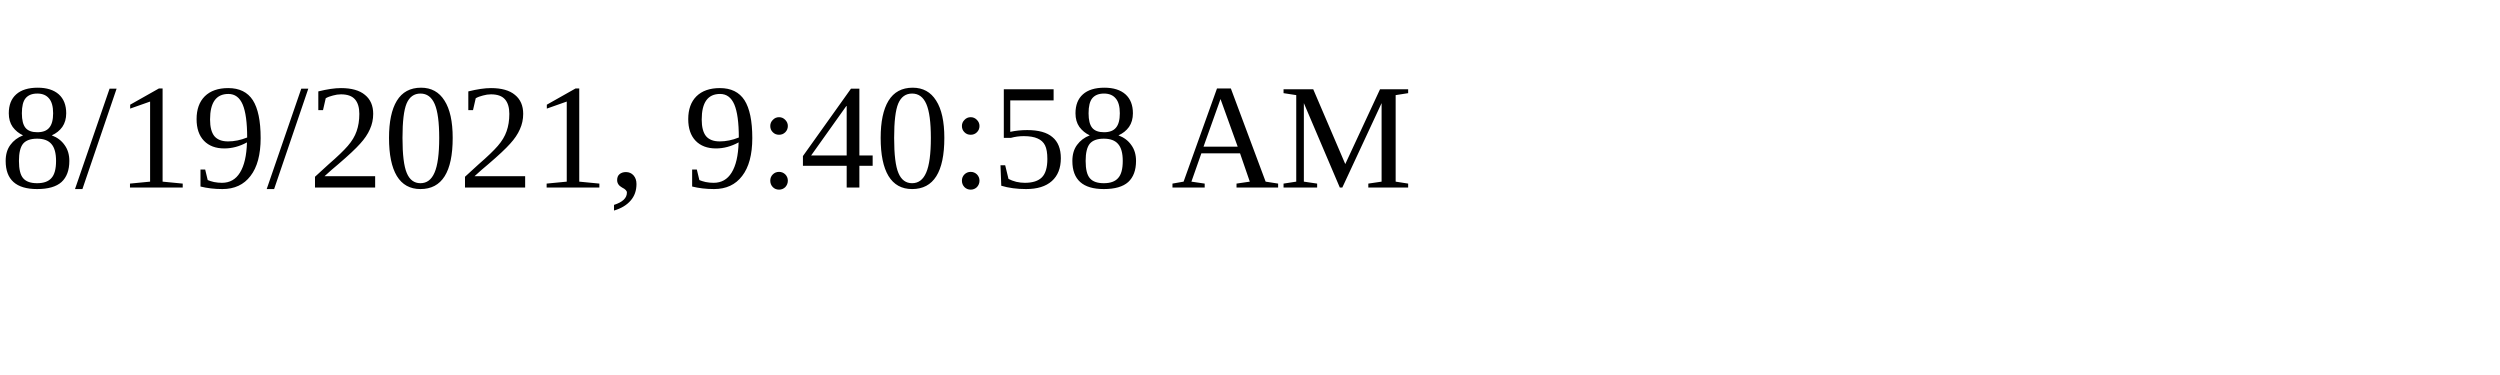
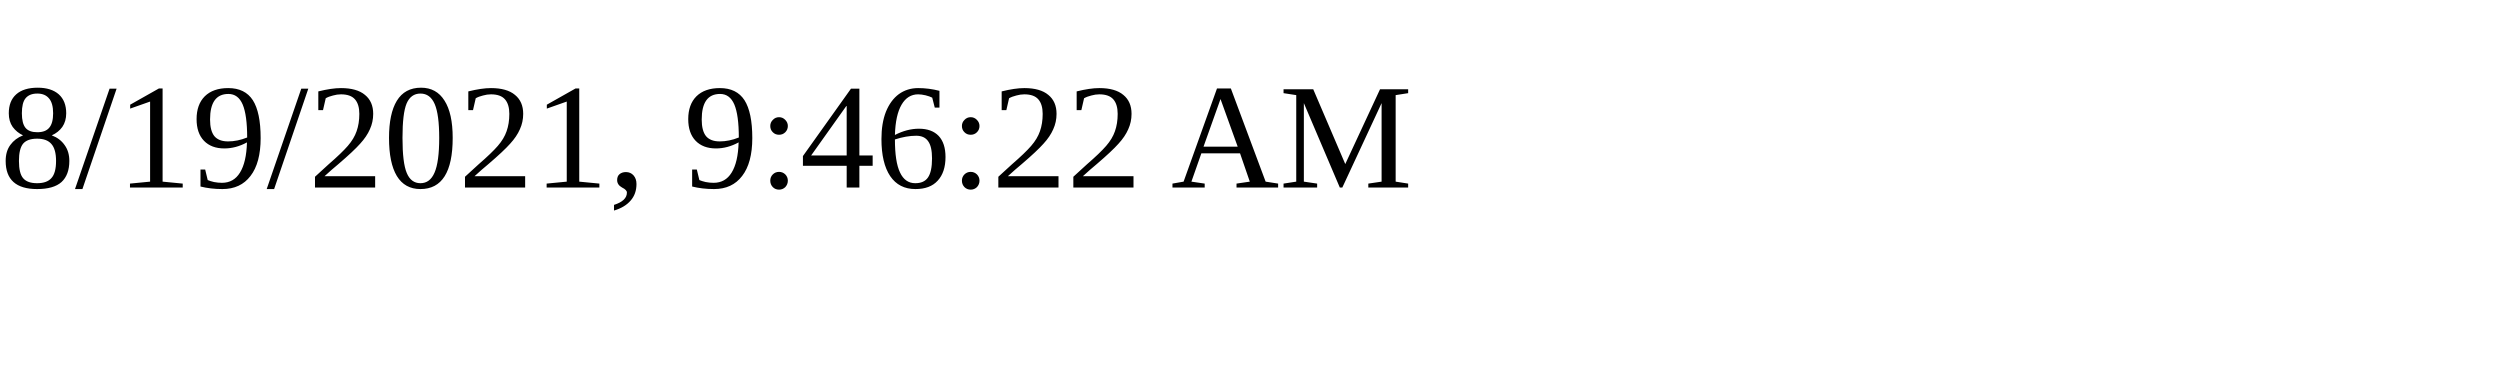
<svg xmlns="http://www.w3.org/2000/svg" height="30" width="200">
-   <text x="0" y="15">8/19/2021, 9:40:58 AM</text>
+   <text x="0" y="15">8/19/2021, 9:46:22 AM</text>
</svg>
